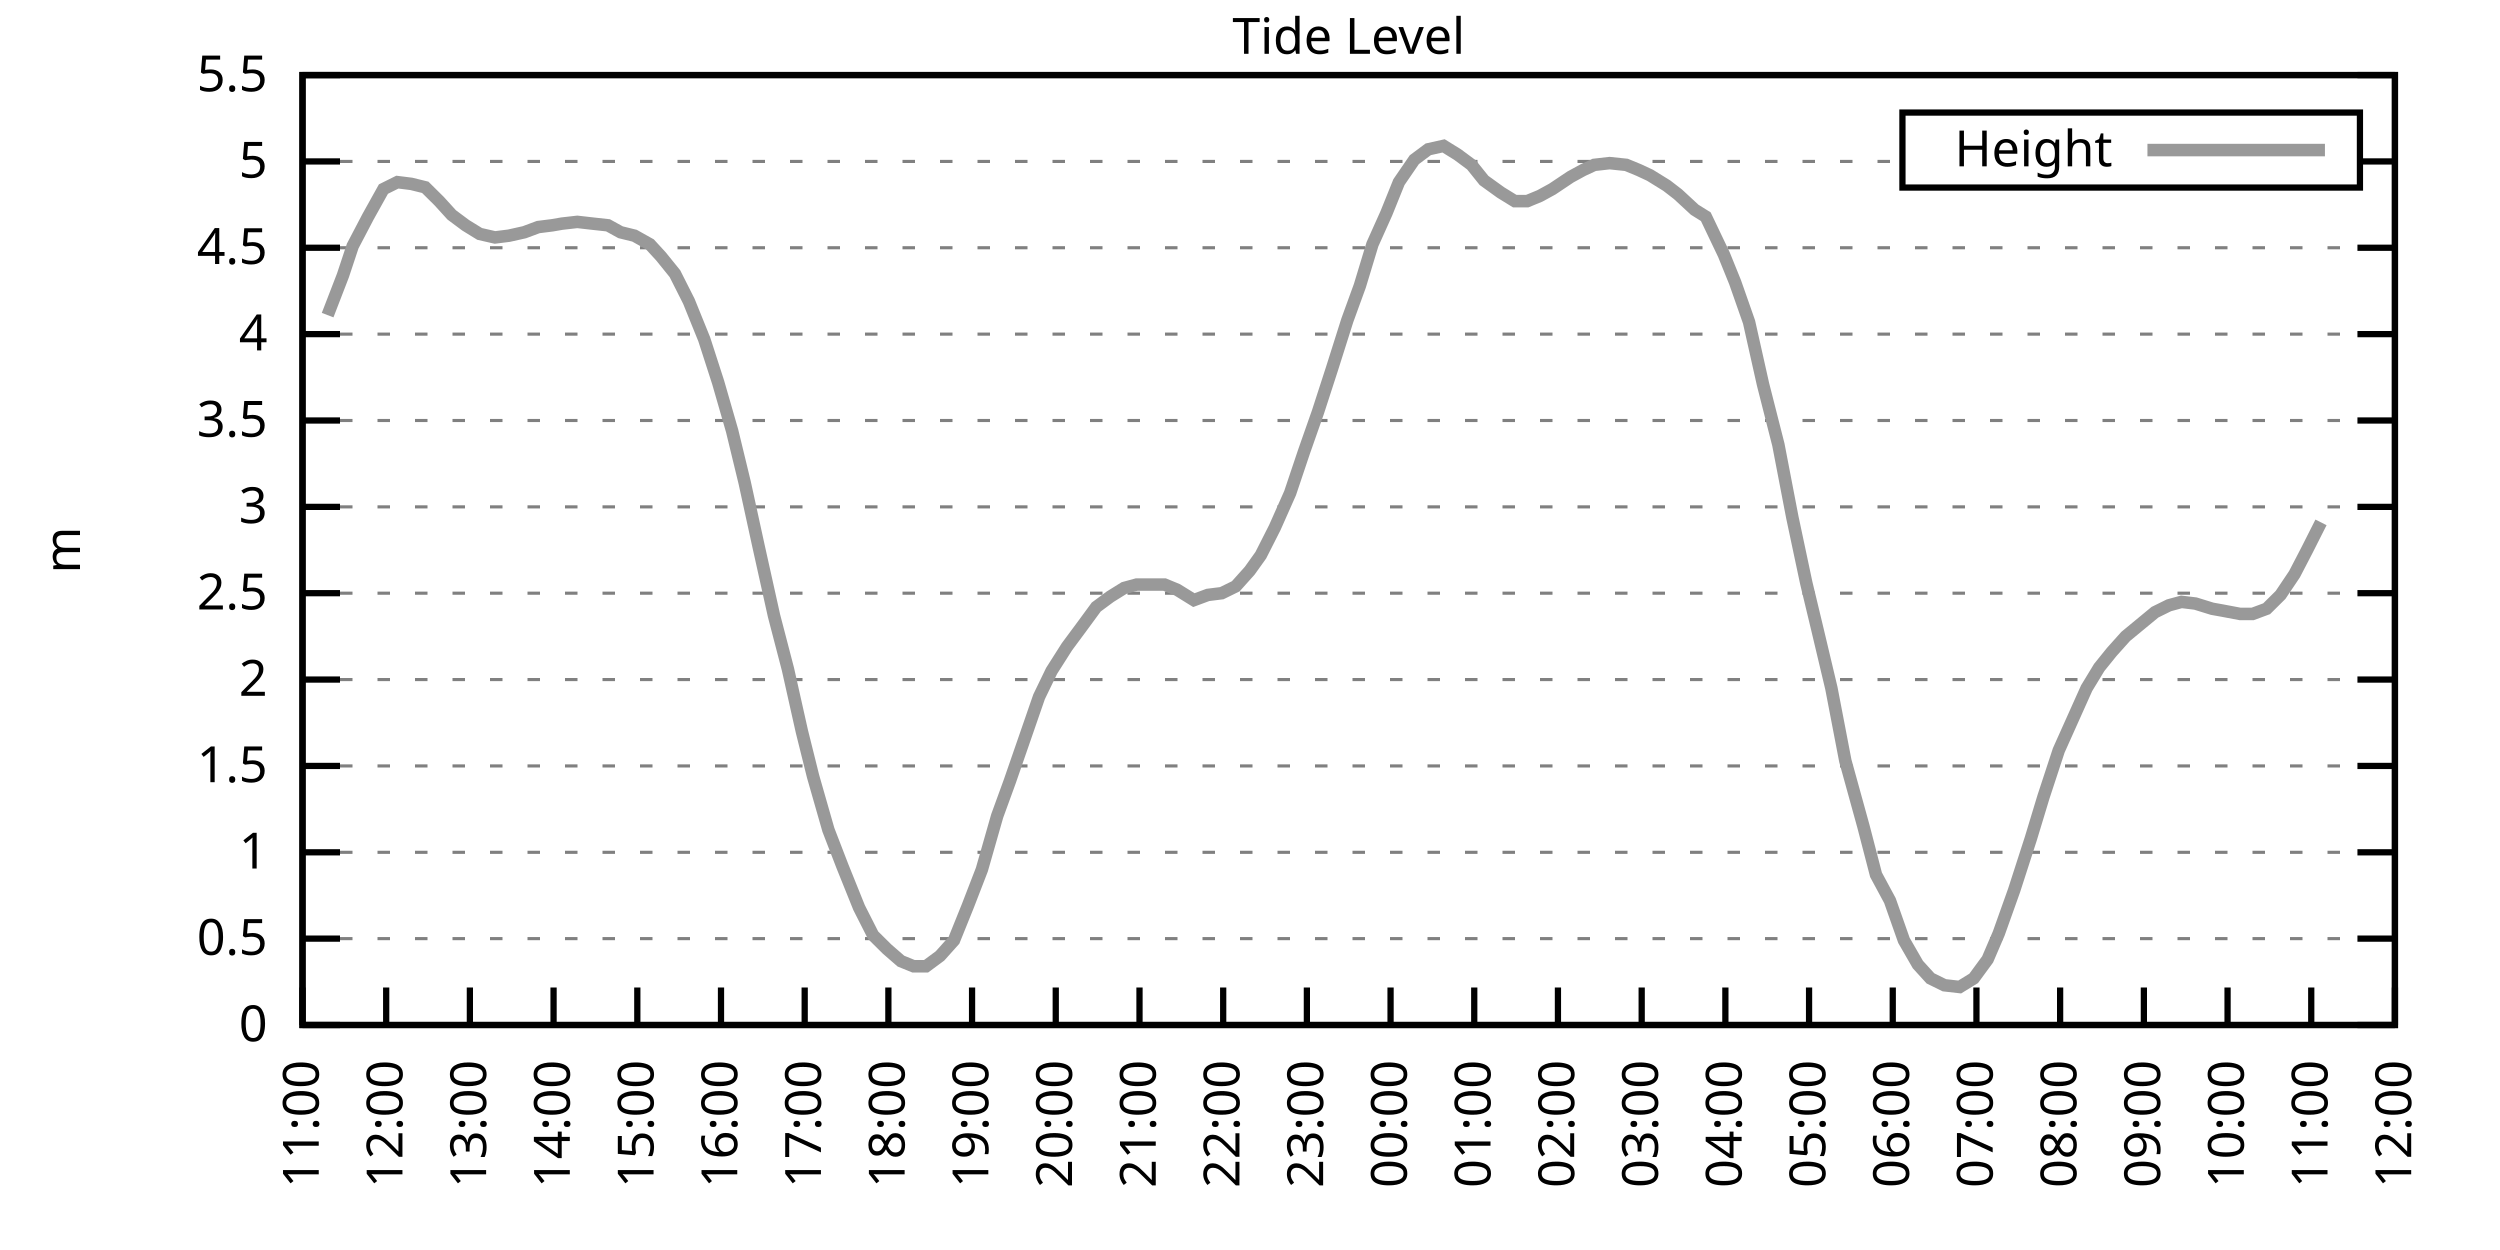
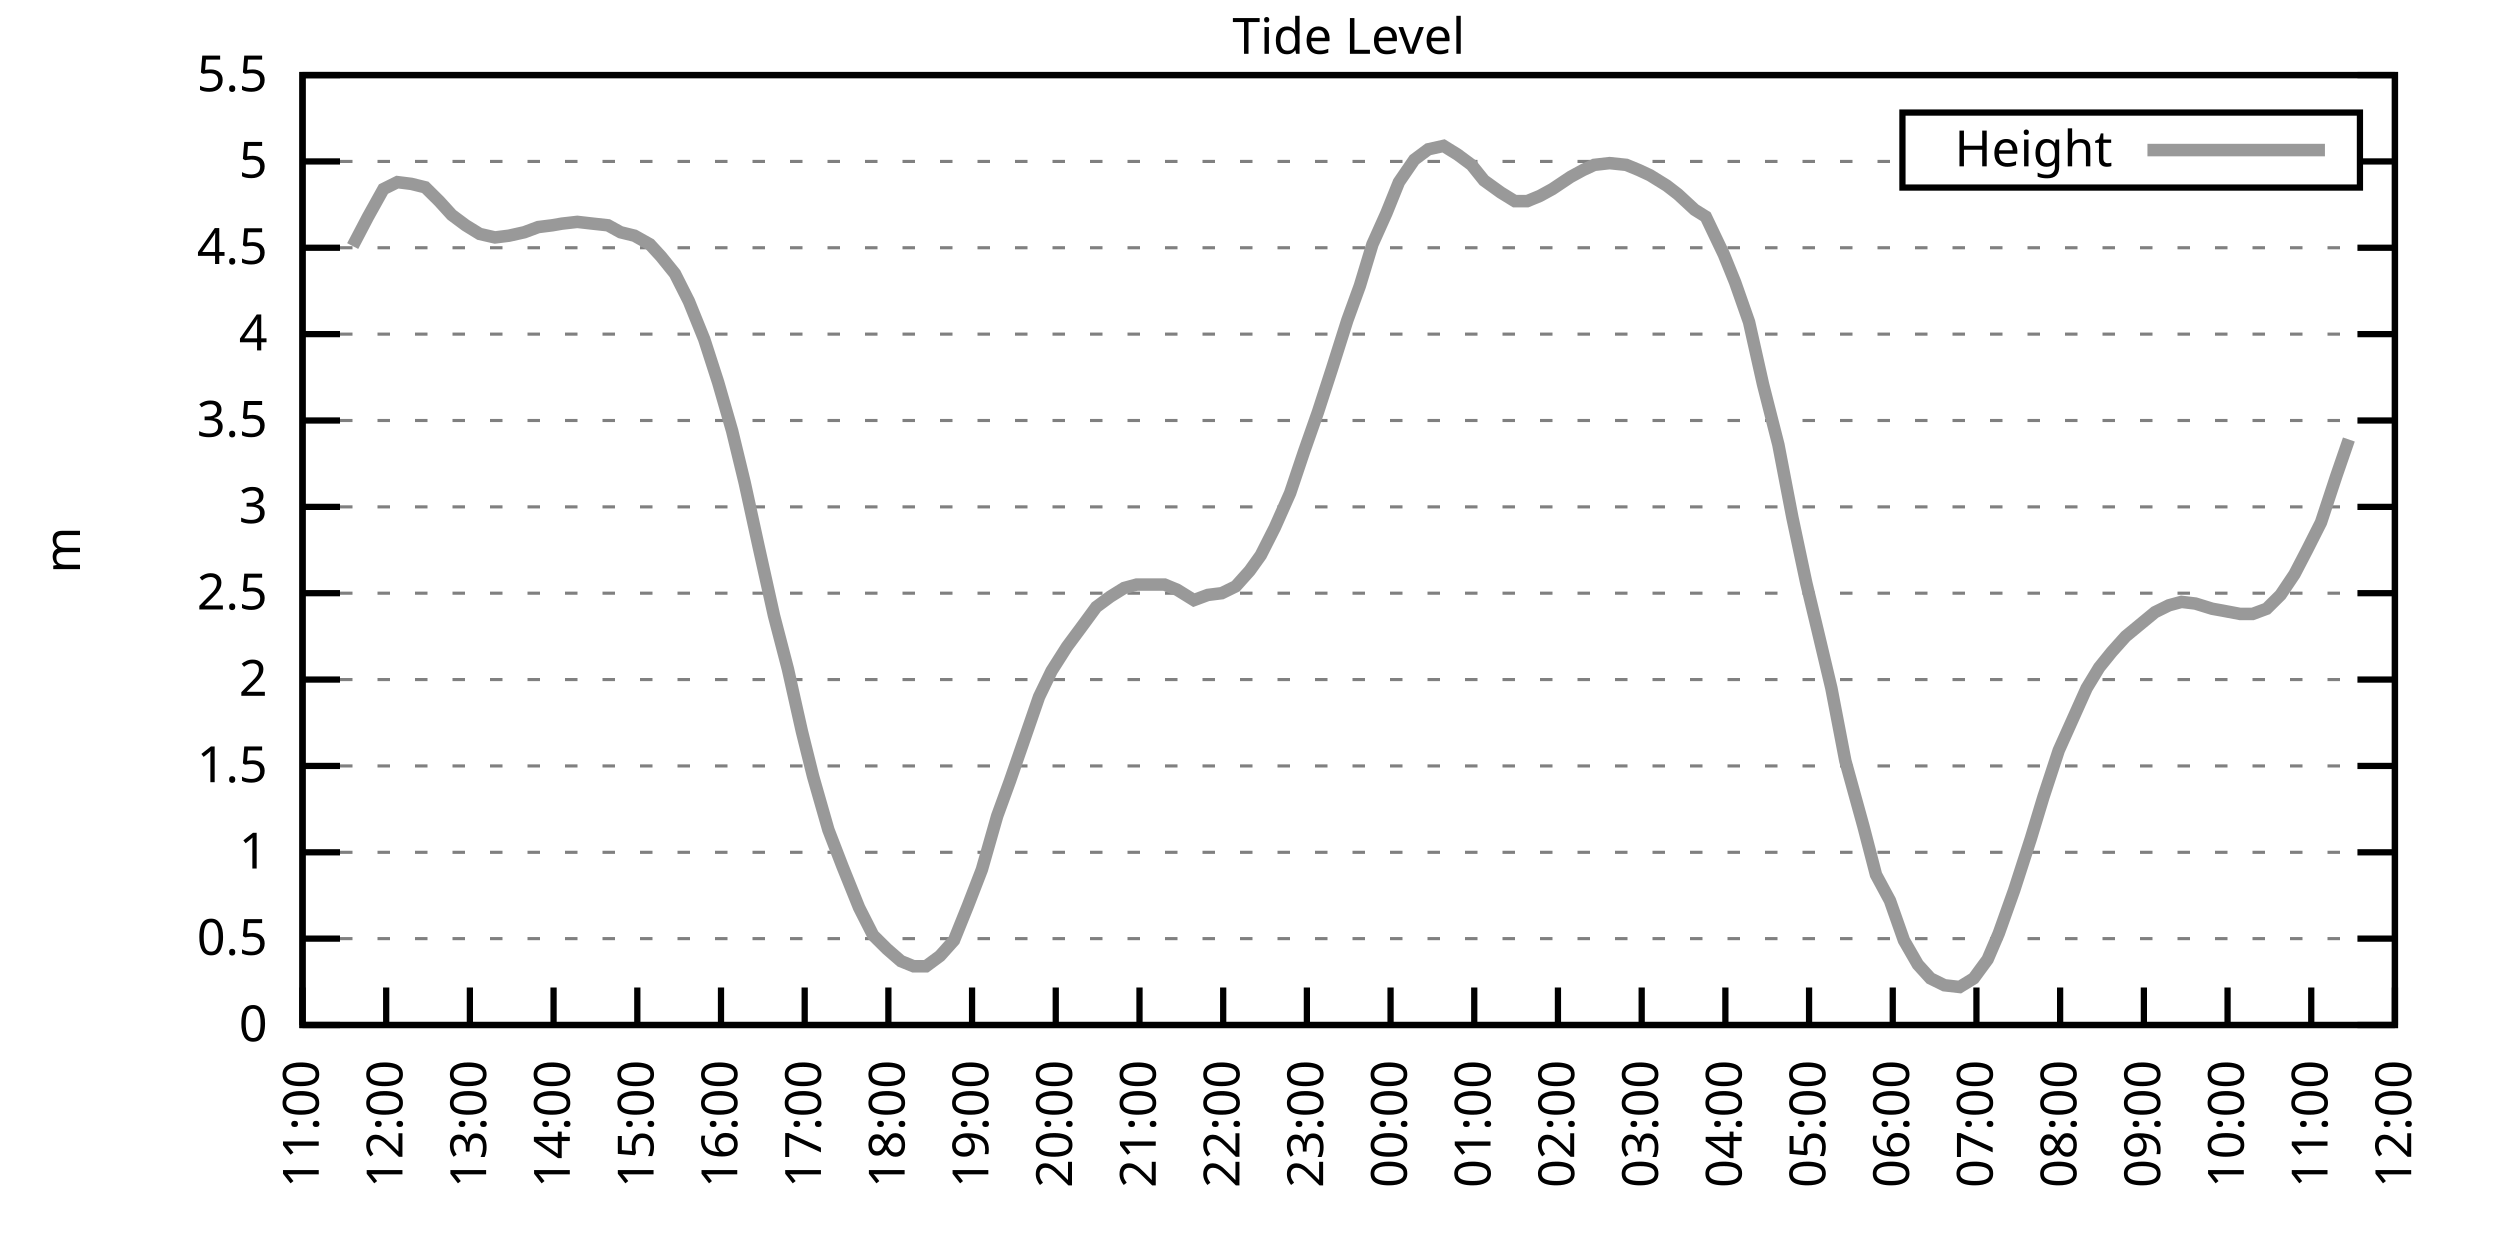
<svg xmlns="http://www.w3.org/2000/svg" xmlns:xlink="http://www.w3.org/1999/xlink" width="400" height="200" viewBox="0 0 400 200">
  <g id="gnuplot_canvas">
    <rect x="0" y="0" width="400" height="200" fill="none" />
    <defs>
      <circle id="gpDot" r="0.5" stroke-width="0.5" stroke="currentColor" />
      <path id="gpPt0" stroke-width="0.333" stroke="currentColor" d="M-1,0 h2 M0,-1 v2" />
      <path id="gpPt1" stroke-width="0.333" stroke="currentColor" d="M-1,-1 L1,1 M1,-1 L-1,1" />
      <path id="gpPt2" stroke-width="0.333" stroke="currentColor" d="M-1,0 L1,0 M0,-1 L0,1 M-1,-1 L1,1 M-1,1 L1,-1" />
      <rect id="gpPt3" stroke-width="0.333" stroke="currentColor" x="-1" y="-1" width="2" height="2" />
      <rect id="gpPt4" stroke-width="0.333" stroke="currentColor" fill="currentColor" x="-1" y="-1" width="2" height="2" />
      <circle id="gpPt5" stroke-width="0.333" stroke="currentColor" cx="0" cy="0" r="1" />
      <use xlink:href="#gpPt5" id="gpPt6" fill="currentColor" stroke="none" />
      <path id="gpPt7" stroke-width="0.333" stroke="currentColor" d="M0,-1.33 L-1.33,0.67 L1.33,0.67 z" />
      <use xlink:href="#gpPt7" id="gpPt8" fill="currentColor" stroke="none" />
      <use xlink:href="#gpPt7" id="gpPt9" stroke="currentColor" transform="rotate(180)" />
      <use xlink:href="#gpPt9" id="gpPt10" fill="currentColor" stroke="none" />
      <use xlink:href="#gpPt3" id="gpPt11" stroke="currentColor" transform="rotate(45)" />
      <use xlink:href="#gpPt11" id="gpPt12" fill="currentColor" stroke="none" />
      <path id="gpPt13" stroke-width="0.333" stroke="currentColor" d="M0,1.330 L1.265,0.411 L0.782,-1.067 L-0.782,-1.076 L-1.265,0.411 z" />
      <use xlink:href="#gpPt13" id="gpPt14" fill="currentColor" stroke="none" />
      <filter id="textbox" filterUnits="objectBoundingBox" x="0" y="0" height="1" width="1">
        <feFlood flood-color="white" flood-opacity="1" result="bgnd" />
        <feComposite in="SourceGraphic" in2="bgnd" operator="atop" />
      </filter>
      <filter id="greybox" filterUnits="objectBoundingBox" x="0" y="0" height="1" width="1">
        <feFlood flood-color="lightgrey" flood-opacity="1" result="grey" />
        <feComposite in="SourceGraphic" in2="grey" operator="atop" />
      </filter>
    </defs>
    <g fill="none" color="white" stroke="currentColor" stroke-width="1.00" stroke-linecap="butt" stroke-linejoin="miter">
</g>
    <g fill="none" color="black" stroke="currentColor" stroke-width="1.00" stroke-linecap="butt" stroke-linejoin="miter">
      <g stroke="none" shape-rendering="crispEdges">
        <polygon fill="rgb(255, 255, 255)" points="48.40,164.00 383.18,164.00 383.18,12.02 48.40,12.02 " />
      </g>
    </g>
    <g fill="none" color="black" stroke="currentColor" stroke-width="1.00" stroke-linecap="butt" stroke-linejoin="miter">
</g>
    <g fill="none" color="black" stroke="black" stroke-width="0.50" stroke-linecap="butt" stroke-linejoin="miter">
</g>
    <g fill="none" color="gray" stroke="currentColor" stroke-width="0.50" stroke-linecap="butt" stroke-linejoin="miter">
      <path stroke="gray" stroke-dasharray="2,4" class="gridline" d="M48.40,164.00 L383.19,164.00  " />
    </g>
    <g fill="none" color="gray" stroke="gray" stroke-width="1.00" stroke-linecap="butt" stroke-linejoin="miter">
</g>
    <g fill="none" color="black" stroke="currentColor" stroke-width="1.00" stroke-linecap="butt" stroke-linejoin="miter">
      <path stroke="black" d="M48.40,164.00 L54.40,164.00 M383.19,164.00 L377.19,164.00  " />
      <g transform="translate(42.80,166.60)" stroke="none" fill="black" font-family="Sans" font-size="8.00" text-anchor="end">
        <text>
          <tspan font-family="Sans"> 0</tspan>
        </text>
      </g>
    </g>
    <g fill="none" color="black" stroke="currentColor" stroke-width="1.00" stroke-linecap="butt" stroke-linejoin="miter">
</g>
    <g fill="none" color="black" stroke="black" stroke-width="0.50" stroke-linecap="butt" stroke-linejoin="miter">
</g>
    <g fill="none" color="gray" stroke="currentColor" stroke-width="0.50" stroke-linecap="butt" stroke-linejoin="miter">
      <path stroke="gray" stroke-dasharray="2,4" class="gridline" d="M48.40,150.18 L383.19,150.18  " />
    </g>
    <g fill="none" color="gray" stroke="gray" stroke-width="1.00" stroke-linecap="butt" stroke-linejoin="miter">
</g>
    <g fill="none" color="black" stroke="currentColor" stroke-width="1.00" stroke-linecap="butt" stroke-linejoin="miter">
      <path stroke="black" d="M48.40,150.18 L54.40,150.18 M383.19,150.18 L377.19,150.18  " />
      <g transform="translate(42.80,152.78)" stroke="none" fill="black" font-family="Sans" font-size="8.00" text-anchor="end">
        <text>
          <tspan font-family="Sans"> 0.5</tspan>
        </text>
      </g>
    </g>
    <g fill="none" color="black" stroke="currentColor" stroke-width="1.00" stroke-linecap="butt" stroke-linejoin="miter">
</g>
    <g fill="none" color="black" stroke="black" stroke-width="0.50" stroke-linecap="butt" stroke-linejoin="miter">
</g>
    <g fill="none" color="gray" stroke="currentColor" stroke-width="0.50" stroke-linecap="butt" stroke-linejoin="miter">
      <path stroke="gray" stroke-dasharray="2,4" class="gridline" d="M48.40,136.37 L383.19,136.37  " />
    </g>
    <g fill="none" color="gray" stroke="gray" stroke-width="1.00" stroke-linecap="butt" stroke-linejoin="miter">
</g>
    <g fill="none" color="black" stroke="currentColor" stroke-width="1.00" stroke-linecap="butt" stroke-linejoin="miter">
      <path stroke="black" d="M48.40,136.37 L54.40,136.37 M383.19,136.37 L377.19,136.37  " />
      <g transform="translate(42.80,138.97)" stroke="none" fill="black" font-family="Sans" font-size="8.00" text-anchor="end">
        <text>
          <tspan font-family="Sans"> 1</tspan>
        </text>
      </g>
    </g>
    <g fill="none" color="black" stroke="currentColor" stroke-width="1.00" stroke-linecap="butt" stroke-linejoin="miter">
</g>
    <g fill="none" color="black" stroke="black" stroke-width="0.50" stroke-linecap="butt" stroke-linejoin="miter">
</g>
    <g fill="none" color="gray" stroke="currentColor" stroke-width="0.50" stroke-linecap="butt" stroke-linejoin="miter">
      <path stroke="gray" stroke-dasharray="2,4" class="gridline" d="M48.40,122.55 L383.19,122.55  " />
    </g>
    <g fill="none" color="gray" stroke="gray" stroke-width="1.00" stroke-linecap="butt" stroke-linejoin="miter">
</g>
    <g fill="none" color="black" stroke="currentColor" stroke-width="1.00" stroke-linecap="butt" stroke-linejoin="miter">
      <path stroke="black" d="M48.40,122.55 L54.40,122.55 M383.19,122.55 L377.19,122.55  " />
      <g transform="translate(42.80,125.15)" stroke="none" fill="black" font-family="Sans" font-size="8.00" text-anchor="end">
        <text>
          <tspan font-family="Sans"> 1.5</tspan>
        </text>
      </g>
    </g>
    <g fill="none" color="black" stroke="currentColor" stroke-width="1.00" stroke-linecap="butt" stroke-linejoin="miter">
</g>
    <g fill="none" color="black" stroke="black" stroke-width="0.50" stroke-linecap="butt" stroke-linejoin="miter">
</g>
    <g fill="none" color="gray" stroke="currentColor" stroke-width="0.50" stroke-linecap="butt" stroke-linejoin="miter">
      <path stroke="gray" stroke-dasharray="2,4" class="gridline" d="M48.40,108.73 L383.19,108.73  " />
    </g>
    <g fill="none" color="gray" stroke="gray" stroke-width="1.00" stroke-linecap="butt" stroke-linejoin="miter">
</g>
    <g fill="none" color="black" stroke="currentColor" stroke-width="1.00" stroke-linecap="butt" stroke-linejoin="miter">
      <path stroke="black" d="M48.40,108.73 L54.40,108.73 M383.19,108.73 L377.19,108.73  " />
      <g transform="translate(42.80,111.33)" stroke="none" fill="black" font-family="Sans" font-size="8.00" text-anchor="end">
        <text>
          <tspan font-family="Sans"> 2</tspan>
        </text>
      </g>
    </g>
    <g fill="none" color="black" stroke="currentColor" stroke-width="1.00" stroke-linecap="butt" stroke-linejoin="miter">
</g>
    <g fill="none" color="black" stroke="black" stroke-width="0.50" stroke-linecap="butt" stroke-linejoin="miter">
</g>
    <g fill="none" color="gray" stroke="currentColor" stroke-width="0.50" stroke-linecap="butt" stroke-linejoin="miter">
      <path stroke="gray" stroke-dasharray="2,4" class="gridline" d="M48.40,94.91 L383.19,94.91  " />
    </g>
    <g fill="none" color="gray" stroke="gray" stroke-width="1.00" stroke-linecap="butt" stroke-linejoin="miter">
</g>
    <g fill="none" color="black" stroke="currentColor" stroke-width="1.00" stroke-linecap="butt" stroke-linejoin="miter">
      <path stroke="black" d="M48.40,94.91 L54.40,94.91 M383.19,94.91 L377.19,94.91  " />
      <g transform="translate(42.80,97.51)" stroke="none" fill="black" font-family="Sans" font-size="8.00" text-anchor="end">
        <text>
          <tspan font-family="Sans"> 2.5</tspan>
        </text>
      </g>
    </g>
    <g fill="none" color="black" stroke="currentColor" stroke-width="1.00" stroke-linecap="butt" stroke-linejoin="miter">
</g>
    <g fill="none" color="black" stroke="black" stroke-width="0.50" stroke-linecap="butt" stroke-linejoin="miter">
</g>
    <g fill="none" color="gray" stroke="currentColor" stroke-width="0.50" stroke-linecap="butt" stroke-linejoin="miter">
      <path stroke="gray" stroke-dasharray="2,4" class="gridline" d="M48.40,81.10 L383.19,81.10  " />
    </g>
    <g fill="none" color="gray" stroke="gray" stroke-width="1.00" stroke-linecap="butt" stroke-linejoin="miter">
</g>
    <g fill="none" color="black" stroke="currentColor" stroke-width="1.00" stroke-linecap="butt" stroke-linejoin="miter">
      <path stroke="black" d="M48.40,81.10 L54.40,81.10 M383.19,81.10 L377.19,81.10  " />
      <g transform="translate(42.80,83.70)" stroke="none" fill="black" font-family="Sans" font-size="8.00" text-anchor="end">
        <text>
          <tspan font-family="Sans"> 3</tspan>
        </text>
      </g>
    </g>
    <g fill="none" color="black" stroke="currentColor" stroke-width="1.00" stroke-linecap="butt" stroke-linejoin="miter">
</g>
    <g fill="none" color="black" stroke="black" stroke-width="0.50" stroke-linecap="butt" stroke-linejoin="miter">
</g>
    <g fill="none" color="gray" stroke="currentColor" stroke-width="0.50" stroke-linecap="butt" stroke-linejoin="miter">
      <path stroke="gray" stroke-dasharray="2,4" class="gridline" d="M48.40,67.28 L383.19,67.28  " />
    </g>
    <g fill="none" color="gray" stroke="gray" stroke-width="1.00" stroke-linecap="butt" stroke-linejoin="miter">
</g>
    <g fill="none" color="black" stroke="currentColor" stroke-width="1.00" stroke-linecap="butt" stroke-linejoin="miter">
      <path stroke="black" d="M48.40,67.28 L54.40,67.28 M383.19,67.28 L377.19,67.28  " />
      <g transform="translate(42.80,69.88)" stroke="none" fill="black" font-family="Sans" font-size="8.00" text-anchor="end">
        <text>
          <tspan font-family="Sans"> 3.5</tspan>
        </text>
      </g>
    </g>
    <g fill="none" color="black" stroke="currentColor" stroke-width="1.00" stroke-linecap="butt" stroke-linejoin="miter">
</g>
    <g fill="none" color="black" stroke="black" stroke-width="0.50" stroke-linecap="butt" stroke-linejoin="miter">
</g>
    <g fill="none" color="gray" stroke="currentColor" stroke-width="0.50" stroke-linecap="butt" stroke-linejoin="miter">
      <path stroke="gray" stroke-dasharray="2,4" class="gridline" d="M48.40,53.46 L383.19,53.46  " />
    </g>
    <g fill="none" color="gray" stroke="gray" stroke-width="1.00" stroke-linecap="butt" stroke-linejoin="miter">
</g>
    <g fill="none" color="black" stroke="currentColor" stroke-width="1.00" stroke-linecap="butt" stroke-linejoin="miter">
      <path stroke="black" d="M48.40,53.46 L54.40,53.46 M383.19,53.46 L377.19,53.46  " />
      <g transform="translate(42.80,56.06)" stroke="none" fill="black" font-family="Sans" font-size="8.00" text-anchor="end">
        <text>
          <tspan font-family="Sans"> 4</tspan>
        </text>
      </g>
    </g>
    <g fill="none" color="black" stroke="currentColor" stroke-width="1.00" stroke-linecap="butt" stroke-linejoin="miter">
</g>
    <g fill="none" color="black" stroke="black" stroke-width="0.50" stroke-linecap="butt" stroke-linejoin="miter">
</g>
    <g fill="none" color="gray" stroke="currentColor" stroke-width="0.50" stroke-linecap="butt" stroke-linejoin="miter">
      <path stroke="gray" stroke-dasharray="2,4" class="gridline" d="M48.40,39.64 L383.19,39.64  " />
    </g>
    <g fill="none" color="gray" stroke="gray" stroke-width="1.00" stroke-linecap="butt" stroke-linejoin="miter">
</g>
    <g fill="none" color="black" stroke="currentColor" stroke-width="1.00" stroke-linecap="butt" stroke-linejoin="miter">
      <path stroke="black" d="M48.40,39.64 L54.40,39.64 M383.19,39.64 L377.19,39.64  " />
      <g transform="translate(42.80,42.24)" stroke="none" fill="black" font-family="Sans" font-size="8.00" text-anchor="end">
        <text>
          <tspan font-family="Sans"> 4.5</tspan>
        </text>
      </g>
    </g>
    <g fill="none" color="black" stroke="currentColor" stroke-width="1.00" stroke-linecap="butt" stroke-linejoin="miter">
</g>
    <g fill="none" color="black" stroke="black" stroke-width="0.50" stroke-linecap="butt" stroke-linejoin="miter">
</g>
    <g fill="none" color="gray" stroke="currentColor" stroke-width="0.50" stroke-linecap="butt" stroke-linejoin="miter">
      <path stroke="gray" stroke-dasharray="2,4" class="gridline" d="M48.40,25.83 L304.39,25.83 M377.59,25.83 L383.19,25.83  " />
    </g>
    <g fill="none" color="gray" stroke="gray" stroke-width="1.00" stroke-linecap="butt" stroke-linejoin="miter">
</g>
    <g fill="none" color="black" stroke="currentColor" stroke-width="1.00" stroke-linecap="butt" stroke-linejoin="miter">
      <path stroke="black" d="M48.40,25.83 L54.40,25.83 M383.19,25.83 L377.19,25.83  " />
      <g transform="translate(42.80,28.43)" stroke="none" fill="black" font-family="Sans" font-size="8.00" text-anchor="end">
        <text>
          <tspan font-family="Sans"> 5</tspan>
        </text>
      </g>
    </g>
    <g fill="none" color="black" stroke="currentColor" stroke-width="1.00" stroke-linecap="butt" stroke-linejoin="miter">
</g>
    <g fill="none" color="black" stroke="black" stroke-width="0.50" stroke-linecap="butt" stroke-linejoin="miter">
</g>
    <g fill="none" color="gray" stroke="currentColor" stroke-width="0.50" stroke-linecap="butt" stroke-linejoin="miter">
      <path stroke="gray" stroke-dasharray="2,4" class="gridline" d="M48.40,12.01 L383.19,12.01  " />
    </g>
    <g fill="none" color="gray" stroke="gray" stroke-width="1.00" stroke-linecap="butt" stroke-linejoin="miter">
</g>
    <g fill="none" color="black" stroke="currentColor" stroke-width="1.00" stroke-linecap="butt" stroke-linejoin="miter">
      <path stroke="black" d="M48.40,12.01 L54.40,12.01 M383.19,12.01 L377.19,12.01  " />
      <g transform="translate(42.80,14.61)" stroke="none" fill="black" font-family="Sans" font-size="8.00" text-anchor="end">
        <text>
          <tspan font-family="Sans"> 5.5</tspan>
        </text>
      </g>
    </g>
    <g fill="none" color="black" stroke="currentColor" stroke-width="1.00" stroke-linecap="butt" stroke-linejoin="miter">
      <path stroke="black" d="M48.40,164.00 L48.40,158.00  " />
      <g transform="translate(51.00,169.60) rotate(270.00)" stroke="none" fill="black" font-family="Sans" font-size="8.00" text-anchor="end">
        <text>
          <tspan font-family="Sans">11:00</tspan>
        </text>
      </g>
    </g>
    <g fill="none" color="black" stroke="currentColor" stroke-width="1.00" stroke-linecap="butt" stroke-linejoin="miter">
      <path stroke="black" d="M61.79,164.00 L61.79,158.00  " />
      <g transform="translate(64.39,169.60) rotate(270.00)" stroke="none" fill="black" font-family="Sans" font-size="8.00" text-anchor="end">
        <text>
          <tspan font-family="Sans">12:00</tspan>
        </text>
      </g>
    </g>
    <g fill="none" color="black" stroke="currentColor" stroke-width="1.00" stroke-linecap="butt" stroke-linejoin="miter">
      <path stroke="black" d="M75.18,164.00 L75.18,158.00  " />
      <g transform="translate(77.78,169.60) rotate(270.00)" stroke="none" fill="black" font-family="Sans" font-size="8.00" text-anchor="end">
        <text>
          <tspan font-family="Sans">13:00</tspan>
        </text>
      </g>
    </g>
    <g fill="none" color="black" stroke="currentColor" stroke-width="1.00" stroke-linecap="butt" stroke-linejoin="miter">
      <path stroke="black" d="M88.57,164.00 L88.57,158.00  " />
      <g transform="translate(91.17,169.60) rotate(270.00)" stroke="none" fill="black" font-family="Sans" font-size="8.00" text-anchor="end">
        <text>
          <tspan font-family="Sans">14:00</tspan>
        </text>
      </g>
    </g>
    <g fill="none" color="black" stroke="currentColor" stroke-width="1.00" stroke-linecap="butt" stroke-linejoin="miter">
      <path stroke="black" d="M101.97,164.00 L101.97,158.00  " />
      <g transform="translate(104.57,169.60) rotate(270.00)" stroke="none" fill="black" font-family="Sans" font-size="8.00" text-anchor="end">
        <text>
          <tspan font-family="Sans">15:00</tspan>
        </text>
      </g>
    </g>
    <g fill="none" color="black" stroke="currentColor" stroke-width="1.00" stroke-linecap="butt" stroke-linejoin="miter">
      <path stroke="black" d="M115.36,164.00 L115.36,158.00  " />
      <g transform="translate(117.96,169.60) rotate(270.00)" stroke="none" fill="black" font-family="Sans" font-size="8.00" text-anchor="end">
        <text>
          <tspan font-family="Sans">16:00</tspan>
        </text>
      </g>
    </g>
    <g fill="none" color="black" stroke="currentColor" stroke-width="1.00" stroke-linecap="butt" stroke-linejoin="miter">
      <path stroke="black" d="M128.75,164.00 L128.75,158.00  " />
      <g transform="translate(131.35,169.60) rotate(270.00)" stroke="none" fill="black" font-family="Sans" font-size="8.00" text-anchor="end">
        <text>
          <tspan font-family="Sans">17:00</tspan>
        </text>
      </g>
    </g>
    <g fill="none" color="black" stroke="currentColor" stroke-width="1.00" stroke-linecap="butt" stroke-linejoin="miter">
      <path stroke="black" d="M142.14,164.00 L142.14,158.00  " />
      <g transform="translate(144.74,169.60) rotate(270.00)" stroke="none" fill="black" font-family="Sans" font-size="8.00" text-anchor="end">
        <text>
          <tspan font-family="Sans">18:00</tspan>
        </text>
      </g>
    </g>
    <g fill="none" color="black" stroke="currentColor" stroke-width="1.00" stroke-linecap="butt" stroke-linejoin="miter">
      <path stroke="black" d="M155.53,164.00 L155.53,158.00  " />
      <g transform="translate(158.13,169.60) rotate(270.00)" stroke="none" fill="black" font-family="Sans" font-size="8.00" text-anchor="end">
        <text>
          <tspan font-family="Sans">19:00</tspan>
        </text>
      </g>
    </g>
    <g fill="none" color="black" stroke="currentColor" stroke-width="1.00" stroke-linecap="butt" stroke-linejoin="miter">
      <path stroke="black" d="M168.92,164.00 L168.92,158.00  " />
      <g transform="translate(171.52,169.60) rotate(270.00)" stroke="none" fill="black" font-family="Sans" font-size="8.00" text-anchor="end">
        <text>
          <tspan font-family="Sans">20:00</tspan>
        </text>
      </g>
    </g>
    <g fill="none" color="black" stroke="currentColor" stroke-width="1.00" stroke-linecap="butt" stroke-linejoin="miter">
      <path stroke="black" d="M182.32,164.00 L182.32,158.00  " />
      <g transform="translate(184.92,169.60) rotate(270.00)" stroke="none" fill="black" font-family="Sans" font-size="8.00" text-anchor="end">
        <text>
          <tspan font-family="Sans">21:00</tspan>
        </text>
      </g>
    </g>
    <g fill="none" color="black" stroke="currentColor" stroke-width="1.00" stroke-linecap="butt" stroke-linejoin="miter">
      <path stroke="black" d="M195.71,164.00 L195.71,158.00  " />
      <g transform="translate(198.31,169.60) rotate(270.00)" stroke="none" fill="black" font-family="Sans" font-size="8.00" text-anchor="end">
        <text>
          <tspan font-family="Sans">22:00</tspan>
        </text>
      </g>
    </g>
    <g fill="none" color="black" stroke="currentColor" stroke-width="1.00" stroke-linecap="butt" stroke-linejoin="miter">
      <path stroke="black" d="M209.10,164.00 L209.10,158.00  " />
      <g transform="translate(211.70,169.60) rotate(270.00)" stroke="none" fill="black" font-family="Sans" font-size="8.00" text-anchor="end">
        <text>
          <tspan font-family="Sans">23:00</tspan>
        </text>
      </g>
    </g>
    <g fill="none" color="black" stroke="currentColor" stroke-width="1.00" stroke-linecap="butt" stroke-linejoin="miter">
      <path stroke="black" d="M222.49,164.00 L222.49,158.00  " />
      <g transform="translate(225.09,169.60) rotate(270.00)" stroke="none" fill="black" font-family="Sans" font-size="8.00" text-anchor="end">
        <text>
          <tspan font-family="Sans">00:00</tspan>
        </text>
      </g>
    </g>
    <g fill="none" color="black" stroke="currentColor" stroke-width="1.00" stroke-linecap="butt" stroke-linejoin="miter">
      <path stroke="black" d="M235.88,164.00 L235.88,158.00  " />
      <g transform="translate(238.48,169.60) rotate(270.00)" stroke="none" fill="black" font-family="Sans" font-size="8.00" text-anchor="end">
        <text>
          <tspan font-family="Sans">01:00</tspan>
        </text>
      </g>
    </g>
    <g fill="none" color="black" stroke="currentColor" stroke-width="1.00" stroke-linecap="butt" stroke-linejoin="miter">
      <path stroke="black" d="M249.27,164.00 L249.27,158.00  " />
      <g transform="translate(251.87,169.60) rotate(270.00)" stroke="none" fill="black" font-family="Sans" font-size="8.00" text-anchor="end">
        <text>
          <tspan font-family="Sans">02:00</tspan>
        </text>
      </g>
    </g>
    <g fill="none" color="black" stroke="currentColor" stroke-width="1.00" stroke-linecap="butt" stroke-linejoin="miter">
      <path stroke="black" d="M262.67,164.00 L262.67,158.00  " />
      <g transform="translate(265.27,169.60) rotate(270.00)" stroke="none" fill="black" font-family="Sans" font-size="8.00" text-anchor="end">
        <text>
          <tspan font-family="Sans">03:00</tspan>
        </text>
      </g>
    </g>
    <g fill="none" color="black" stroke="currentColor" stroke-width="1.00" stroke-linecap="butt" stroke-linejoin="miter">
      <path stroke="black" d="M276.06,164.00 L276.06,158.00  " />
      <g transform="translate(278.66,169.60) rotate(270.00)" stroke="none" fill="black" font-family="Sans" font-size="8.00" text-anchor="end">
        <text>
          <tspan font-family="Sans">04:00</tspan>
        </text>
      </g>
    </g>
    <g fill="none" color="black" stroke="currentColor" stroke-width="1.00" stroke-linecap="butt" stroke-linejoin="miter">
      <path stroke="black" d="M289.45,164.00 L289.45,158.00  " />
      <g transform="translate(292.05,169.60) rotate(270.00)" stroke="none" fill="black" font-family="Sans" font-size="8.00" text-anchor="end">
        <text>
          <tspan font-family="Sans">05:00</tspan>
        </text>
      </g>
    </g>
    <g fill="none" color="black" stroke="currentColor" stroke-width="1.00" stroke-linecap="butt" stroke-linejoin="miter">
      <path stroke="black" d="M302.84,164.00 L302.84,158.00  " />
      <g transform="translate(305.44,169.60) rotate(270.00)" stroke="none" fill="black" font-family="Sans" font-size="8.00" text-anchor="end">
        <text>
          <tspan font-family="Sans">06:00</tspan>
        </text>
      </g>
    </g>
    <g fill="none" color="black" stroke="currentColor" stroke-width="1.00" stroke-linecap="butt" stroke-linejoin="miter">
      <path stroke="black" d="M316.23,164.00 L316.23,158.00  " />
      <g transform="translate(318.83,169.60) rotate(270.00)" stroke="none" fill="black" font-family="Sans" font-size="8.00" text-anchor="end">
        <text>
          <tspan font-family="Sans">07:00</tspan>
        </text>
      </g>
    </g>
    <g fill="none" color="black" stroke="currentColor" stroke-width="1.00" stroke-linecap="butt" stroke-linejoin="miter">
      <path stroke="black" d="M329.62,164.00 L329.62,158.00  " />
      <g transform="translate(332.22,169.60) rotate(270.00)" stroke="none" fill="black" font-family="Sans" font-size="8.00" text-anchor="end">
        <text>
          <tspan font-family="Sans">08:00</tspan>
        </text>
      </g>
    </g>
    <g fill="none" color="black" stroke="currentColor" stroke-width="1.00" stroke-linecap="butt" stroke-linejoin="miter">
      <path stroke="black" d="M343.02,164.00 L343.02,158.00  " />
      <g transform="translate(345.62,169.60) rotate(270.00)" stroke="none" fill="black" font-family="Sans" font-size="8.00" text-anchor="end">
        <text>
          <tspan font-family="Sans">09:00</tspan>
        </text>
      </g>
    </g>
    <g fill="none" color="black" stroke="currentColor" stroke-width="1.00" stroke-linecap="butt" stroke-linejoin="miter">
      <path stroke="black" d="M356.41,164.00 L356.41,158.00  " />
      <g transform="translate(359.01,169.60) rotate(270.00)" stroke="none" fill="black" font-family="Sans" font-size="8.00" text-anchor="end">
        <text>
          <tspan font-family="Sans">10:00</tspan>
        </text>
      </g>
    </g>
    <g fill="none" color="black" stroke="currentColor" stroke-width="1.00" stroke-linecap="butt" stroke-linejoin="miter">
      <path stroke="black" d="M369.80,164.00 L369.80,158.00  " />
      <g transform="translate(372.40,169.60) rotate(270.00)" stroke="none" fill="black" font-family="Sans" font-size="8.00" text-anchor="end">
        <text>
          <tspan font-family="Sans">11:00</tspan>
        </text>
      </g>
    </g>
    <g fill="none" color="black" stroke="currentColor" stroke-width="1.00" stroke-linecap="butt" stroke-linejoin="miter">
      <path stroke="black" d="M383.19,164.00 L383.19,158.00  " />
      <g transform="translate(385.79,169.60) rotate(270.00)" stroke="none" fill="black" font-family="Sans" font-size="8.00" text-anchor="end">
        <text>
          <tspan font-family="Sans">12:00</tspan>
        </text>
      </g>
    </g>
    <g fill="none" color="black" stroke="currentColor" stroke-width="1.00" stroke-linecap="butt" stroke-linejoin="miter">
</g>
    <g fill="none" color="black" stroke="currentColor" stroke-width="1.00" stroke-linecap="butt" stroke-linejoin="miter">
      <path stroke="black" d="M48.40,12.01 L48.40,164.00 L383.19,164.00 L383.19,12.01 L48.40,12.01 Z  " />
    </g>
    <g fill="none" color="black" stroke="currentColor" stroke-width="1.00" stroke-linecap="butt" stroke-linejoin="miter">
</g>
    <g fill="none" color="black" stroke="currentColor" stroke-width="1.00" stroke-linecap="butt" stroke-linejoin="miter">
      <path stroke="black" d="M304.39,30.01 L304.39,18.01 L377.59,18.01 L377.59,30.01 L304.39,30.01 Z  " />
    </g>
    <g id="Tide_level_plot_1">
      <g fill="none" color="white" stroke="black" stroke-width="2.00" stroke-linecap="butt" stroke-linejoin="miter">
</g>
      <g fill="none" color="black" stroke="currentColor" stroke-width="2.00" stroke-linecap="butt" stroke-linejoin="miter">
        <g transform="translate(337.99,26.61)" stroke="none" fill="black" font-family="Sans" font-size="8.00" text-anchor="end">
          <text>
            <tspan font-family="Sans">Height</tspan>
          </text>
        </g>
      </g>
      <g fill="none" color="black" stroke="currentColor" stroke-width="2.00" stroke-linecap="butt" stroke-linejoin="miter">
-         <path stroke="rgb(153, 153, 153)" d="M343.59,24.01 L371.99,24.01 M52.42,50.42 L54.87,44.07 L56.43,39.37 L58.89,34.67 L61.35,30.25 L63.58,29.14   L65.81,29.42 L68.04,29.97 L70.27,32.18 L72.28,34.39 L74.51,36.05 L76.75,37.43 L79.20,37.99 L81.43,37.71   L83.89,37.16 L86.12,36.33 L88.35,36.05 L89.91,35.78 L92.37,35.50 L94.82,35.78 L97.28,36.05 L99.29,37.16   L101.52,37.71 L103.98,39.09 L105.76,41.03 L107.99,43.79 L110.22,48.21 L112.68,54.29 L114.91,61.20 L117.14,68.94   L119.15,77.23 L121.38,87.45 L123.84,98.51 L126.07,107.07 L128.30,117.02 L130.09,124.21 L132.54,132.77 L134.78,138.58   L137.45,145.21 L139.69,149.63 L141.92,151.84 L144.15,153.78 L146.16,154.60 L148.17,154.60 L150.40,152.95 L152.63,150.46   L154.86,144.93 L157.10,139.13 L159.55,130.56 L161.56,125.04 L164.24,117.30 L166.25,111.49 L168.25,107.35 L170.71,103.48   L173.17,100.16 L175.40,97.12 L177.63,95.47 L179.86,94.08 L181.87,93.53 L184.10,93.53 L186.33,93.53 L188.34,94.36   L191.02,96.02 L193.25,95.19 L195.48,94.91 L197.72,93.81 L199.95,91.32 L201.73,88.83 L203.97,84.41 L206.42,78.89   L208.65,72.25 L210.88,65.90 L213.12,58.99 L215.57,51.25 L217.58,45.72 L219.59,39.09 L221.82,34.12 L223.83,29.14   L226.29,25.55 L228.52,23.89 L230.97,23.34 L233.20,24.72 L235.44,26.38 L237.44,28.87 L240.12,30.80 L242.36,32.18   L244.36,32.18 L246.37,31.35 L248.38,30.25 L251.28,28.31 L253.29,27.21 L255.08,26.38 L257.53,26.10 L260.21,26.38   L262.22,27.21 L264.00,28.04 L266.68,29.70 L268.47,31.08 L271.15,33.56 L272.93,34.67 L275.83,40.75 L277.62,45.17   L279.85,51.53 L282.08,61.48 L284.54,71.15 L286.77,82.75 L289.00,93.26 L290.79,100.72 L293.02,110.11 L295.25,121.72   L298.15,132.22 L300.16,139.96 L302.39,144.10 L304.63,150.46 L306.86,154.33 L308.87,156.54 L311.10,157.64 L313.55,157.92   L315.79,156.54 L318.02,153.50 L319.80,149.35 L322.26,142.45 L324.94,134.15 L326.95,127.52 L329.40,120.06 L333.86,110.11   L335.87,106.80 L337.88,104.31 L340.11,101.82 L342.79,99.61 L344.80,97.95 L347.03,96.85 L349.04,96.30 L351.27,96.57   L353.95,97.40 L355.51,97.68 L358.42,98.23 L360.42,98.23 L362.66,97.40 L364.89,95.19 L367.12,91.87 L369.13,88.00   L371.36,83.58  " />
+         <path stroke="rgb(153, 153, 153)" d="M343.59,24.01 L371.99,24.01 M56.43,39.37 L58.89,34.67 L61.35,30.25 L63.58,29.14 L65.81,29.42 L68.04,29.97   L70.27,32.18 L72.28,34.39 L74.51,36.05 L76.75,37.43 L79.20,37.99 L81.43,37.71 L83.89,37.16 L86.12,36.33   L88.35,36.05 L89.91,35.78 L92.37,35.50 L94.82,35.78 L97.28,36.05 L99.29,37.16 L101.52,37.71 L103.98,39.09   L105.76,41.03 L107.99,43.79 L110.22,48.21 L112.68,54.29 L114.91,61.20 L117.14,68.94 L119.15,77.23 L121.38,87.45   L123.84,98.51 L126.07,107.07 L128.30,117.02 L130.09,124.21 L132.54,132.77 L134.78,138.58 L137.45,145.21 L139.69,149.63   L141.92,151.84 L144.15,153.78 L146.16,154.60 L148.17,154.60 L150.40,152.95 L152.63,150.46 L154.86,144.93 L157.10,139.13   L159.55,130.56 L161.56,125.04 L164.24,117.30 L166.25,111.49 L168.25,107.35 L170.71,103.48 L173.17,100.16 L175.40,97.12   L177.63,95.47 L179.86,94.08 L181.87,93.53 L184.10,93.53 L186.33,93.53 L188.34,94.36 L191.02,96.02 L193.25,95.19   L195.48,94.91 L197.72,93.81 L199.95,91.32 L201.73,88.83 L203.97,84.41 L206.42,78.89 L208.65,72.25 L210.88,65.90   L213.12,58.99 L215.57,51.25 L217.58,45.72 L219.59,39.09 L221.82,34.12 L223.83,29.14 L226.29,25.55 L228.52,23.89   L230.97,23.34 L233.20,24.72 L235.44,26.38 L237.44,28.87 L240.12,30.80 L242.36,32.18 L244.36,32.18 L246.37,31.35   L248.38,30.25 L251.28,28.31 L253.29,27.21 L255.08,26.38 L257.53,26.10 L260.21,26.38 L262.22,27.21 L264.00,28.04   L266.68,29.70 L268.47,31.08 L271.15,33.56 L272.93,34.67 L275.83,40.75 L277.62,45.17 L279.85,51.53 L282.08,61.48   L284.54,71.15 L286.77,82.75 L289.00,93.26 L290.79,100.72 L293.02,110.11 L295.25,121.72 L298.15,132.22 L300.16,139.96   L302.39,144.10 L304.63,150.46 L306.86,154.33 L308.87,156.54 L311.10,157.64 L313.55,157.92 L315.79,156.54 L318.02,153.50   L319.80,149.35 L322.26,142.45 L324.94,134.15 L326.95,127.52 L329.40,120.06 L333.86,110.11 L335.87,106.80 L337.88,104.31   L340.11,101.82 L342.79,99.61 L344.80,97.95 L347.03,96.85 L349.04,96.30 L351.27,96.57 L353.95,97.40 L355.51,97.68   L358.42,98.23 L360.42,98.23 L362.66,97.40 L364.89,95.19 L367.12,91.87 L369.13,88.00 L371.36,83.58 L373.82,76.12   L375.82,70.32  " />
      </g>
    </g>
    <g fill="none" color="black" stroke="currentColor" stroke-width="2.00" stroke-linecap="butt" stroke-linejoin="miter">
</g>
    <g fill="none" color="black" stroke="black" stroke-width="1.00" stroke-linecap="butt" stroke-linejoin="miter">
</g>
    <g fill="none" color="black" stroke="currentColor" stroke-width="1.00" stroke-linecap="butt" stroke-linejoin="miter">
      <path stroke="black" d="M48.40,12.01 L48.40,164.00 L383.19,164.00 L383.19,12.01 L48.40,12.01 Z  " />
      <g transform="translate(12.80,88.01) rotate(270.00)" stroke="none" fill="black" font-family="Sans" font-size="8.00" text-anchor="middle">
        <text>
          <tspan font-family="Sans">m</tspan>
        </text>
      </g>
    </g>
    <g fill="none" color="black" stroke="currentColor" stroke-width="1.00" stroke-linecap="butt" stroke-linejoin="miter">
</g>
    <g fill="none" color="black" stroke="currentColor" stroke-width="1.00" stroke-linecap="butt" stroke-linejoin="miter">
      <g transform="translate(215.79,8.61)" stroke="none" fill="black" font-family="Sans" font-size="8.00" text-anchor="middle">
        <text>
          <tspan font-family="Sans">Tide Level</tspan>
        </text>
      </g>
    </g>
    <g fill="none" color="black" stroke="currentColor" stroke-width="1.00" stroke-linecap="butt" stroke-linejoin="miter">
</g>
  </g>
</svg>
